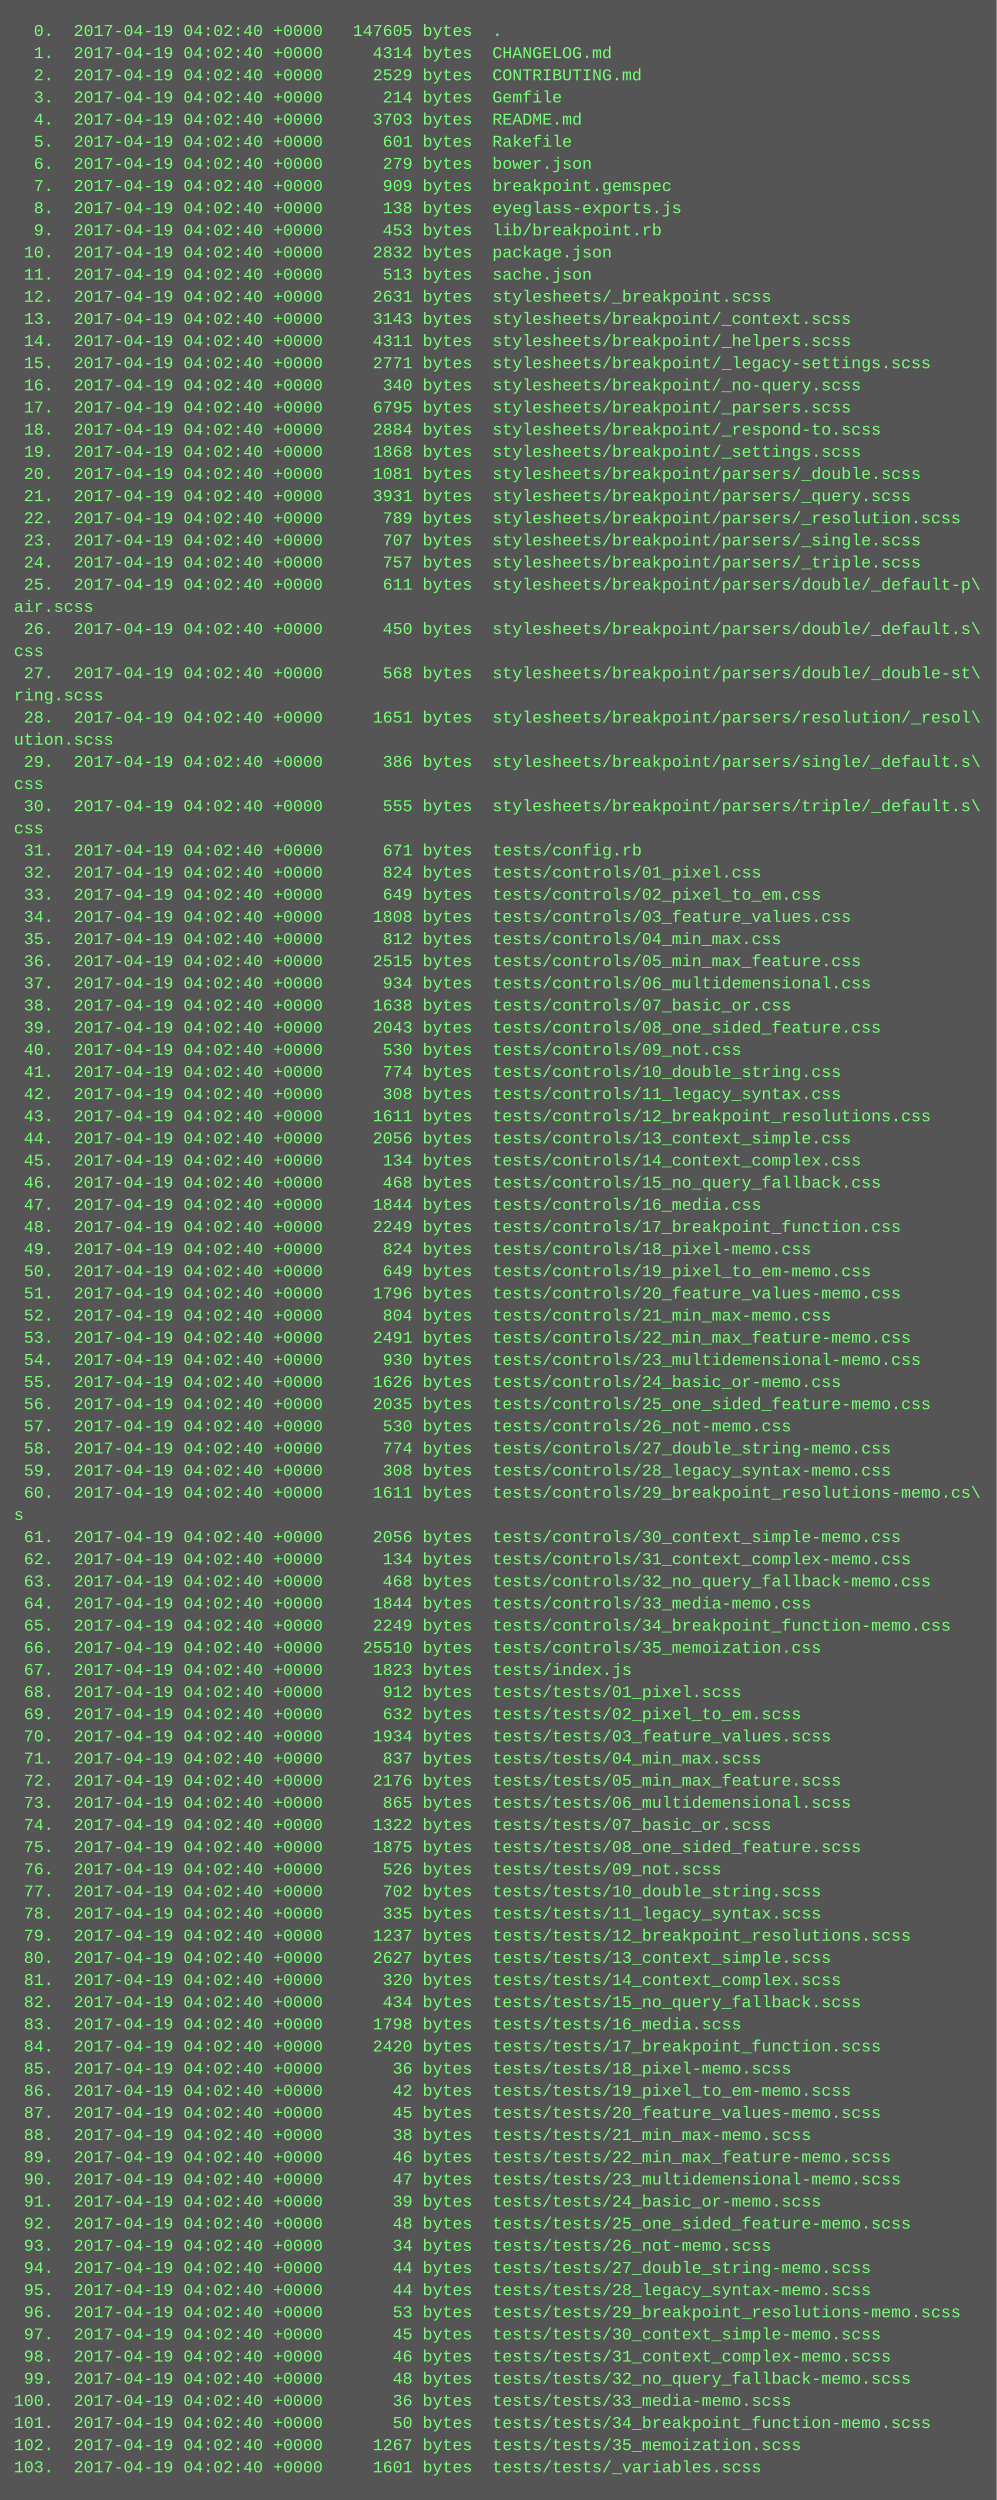
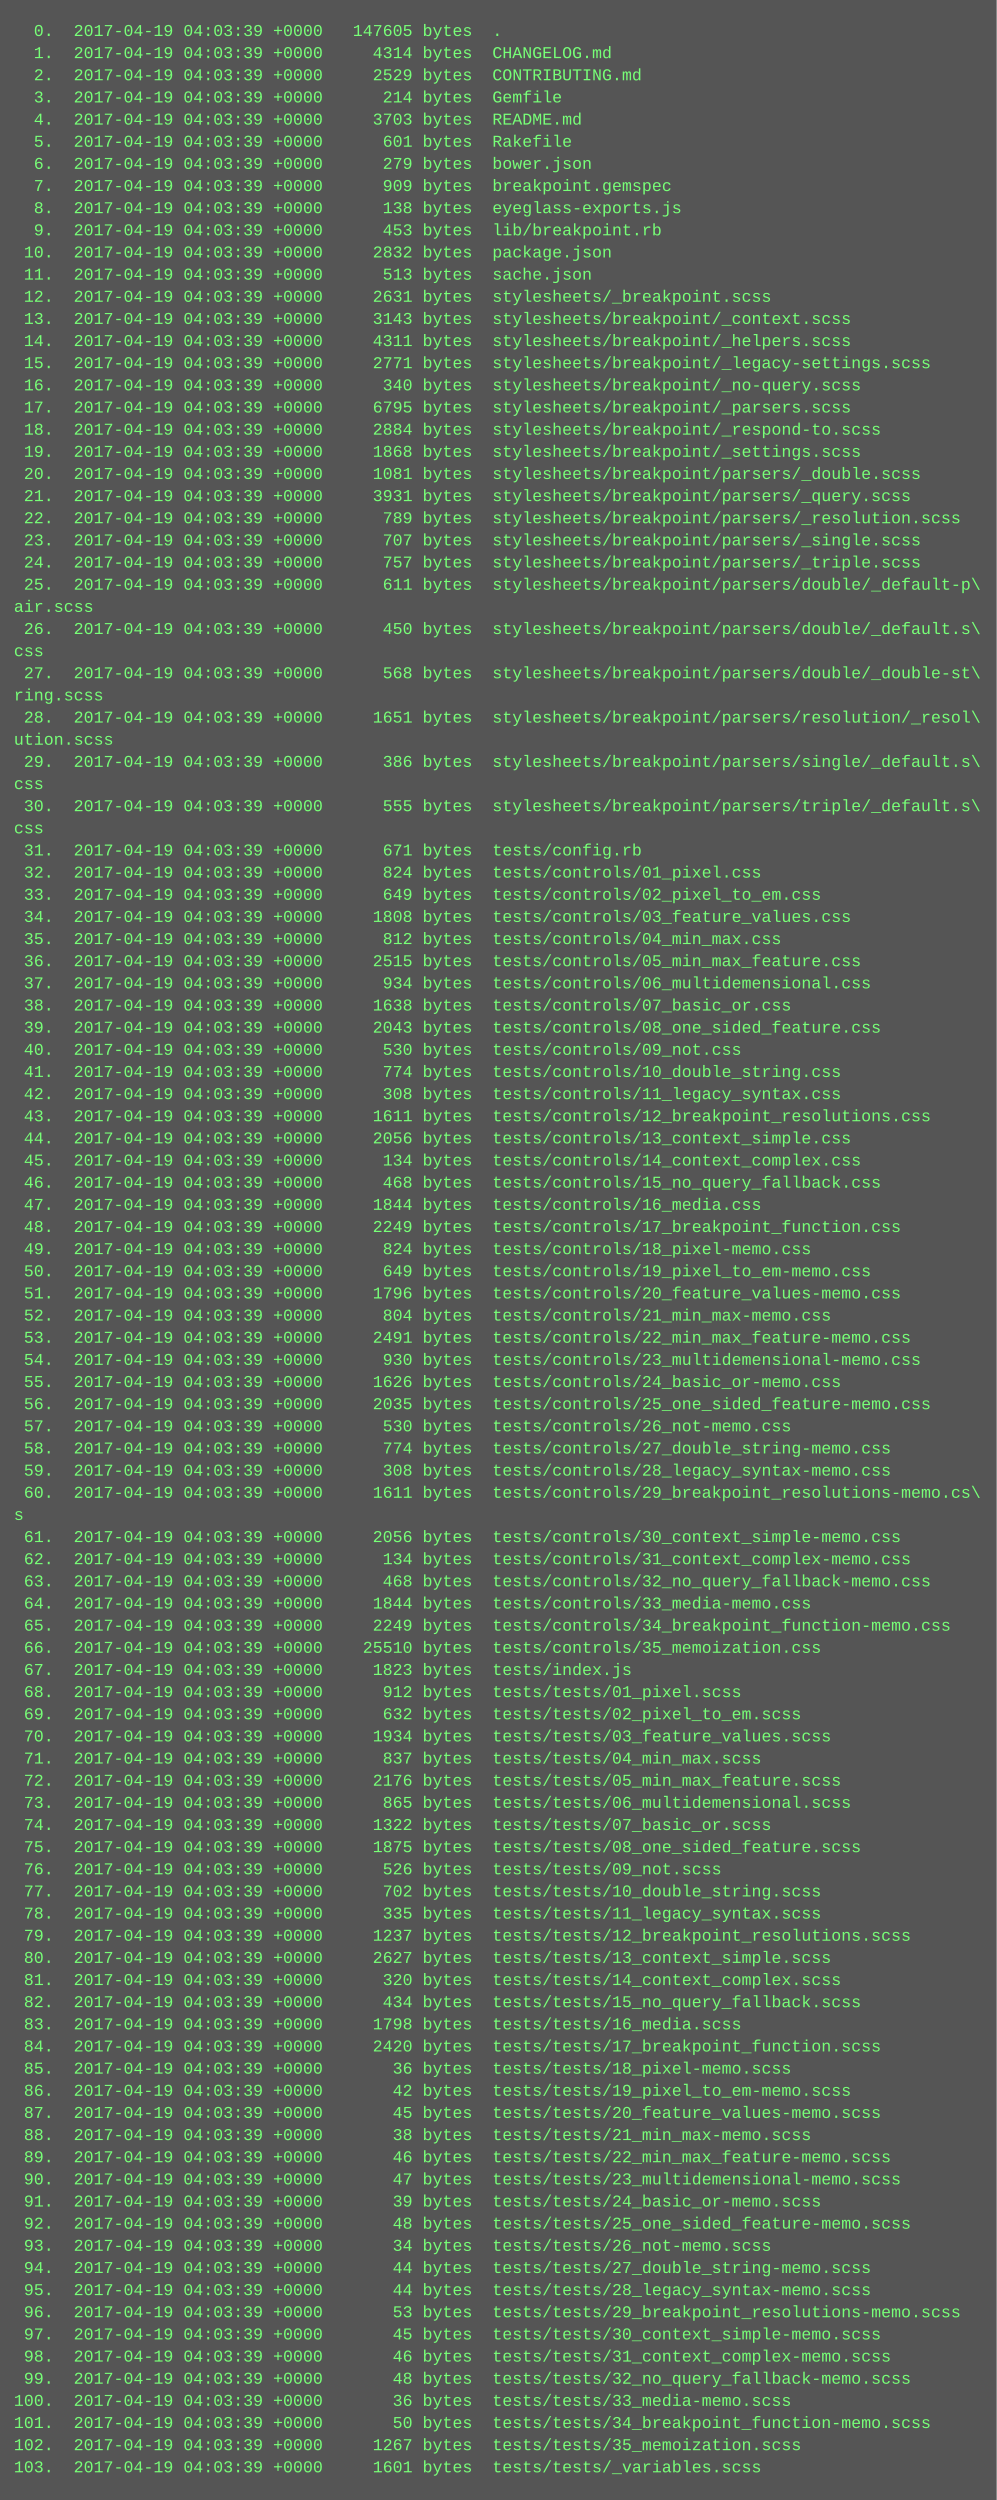
<svg xmlns="http://www.w3.org/2000/svg" height="1806" width="720">
  <rect height="1806" fill="#555" width="720" />
  <text fill="#7f7" font-family="Courier New" font-size="12" xml:space="preserve">
-     <tspan x="10" y="26">  0.  2017-04-19 04:02:40 +0000   147605 bytes  .</tspan>
-     <tspan x="10" y="42">  1.  2017-04-19 04:02:40 +0000     4314 bytes  CHANGELOG.md</tspan>
-     <tspan x="10" y="58">  2.  2017-04-19 04:02:40 +0000     2529 bytes  CONTRIBUTING.md</tspan>
-     <tspan x="10" y="74">  3.  2017-04-19 04:02:40 +0000      214 bytes  Gemfile</tspan>
-     <tspan x="10" y="90">  4.  2017-04-19 04:02:40 +0000     3703 bytes  README.md</tspan>
-     <tspan x="10" y="106">  5.  2017-04-19 04:02:40 +0000      601 bytes  Rakefile</tspan>
-     <tspan x="10" y="122">  6.  2017-04-19 04:02:40 +0000      279 bytes  bower.json</tspan>
-     <tspan x="10" y="138">  7.  2017-04-19 04:02:40 +0000      909 bytes  breakpoint.gemspec</tspan>
-     <tspan x="10" y="154">  8.  2017-04-19 04:02:40 +0000      138 bytes  eyeglass-exports.js</tspan>
-     <tspan x="10" y="170">  9.  2017-04-19 04:02:40 +0000      453 bytes  lib/breakpoint.rb</tspan>
-     <tspan x="10" y="186"> 10.  2017-04-19 04:02:40 +0000     2832 bytes  package.json</tspan>
-     <tspan x="10" y="202"> 11.  2017-04-19 04:02:40 +0000      513 bytes  sache.json</tspan>
-     <tspan x="10" y="218"> 12.  2017-04-19 04:02:40 +0000     2631 bytes  stylesheets/_breakpoint.scss</tspan>
-     <tspan x="10" y="234"> 13.  2017-04-19 04:02:40 +0000     3143 bytes  stylesheets/breakpoint/_context.scss</tspan>
-     <tspan x="10" y="250"> 14.  2017-04-19 04:02:40 +0000     4311 bytes  stylesheets/breakpoint/_helpers.scss</tspan>
-     <tspan x="10" y="266"> 15.  2017-04-19 04:02:40 +0000     2771 bytes  stylesheets/breakpoint/_legacy-settings.scss</tspan>
-     <tspan x="10" y="282"> 16.  2017-04-19 04:02:40 +0000      340 bytes  stylesheets/breakpoint/_no-query.scss</tspan>
-     <tspan x="10" y="298"> 17.  2017-04-19 04:02:40 +0000     6795 bytes  stylesheets/breakpoint/_parsers.scss</tspan>
-     <tspan x="10" y="314"> 18.  2017-04-19 04:02:40 +0000     2884 bytes  stylesheets/breakpoint/_respond-to.scss</tspan>
-     <tspan x="10" y="330"> 19.  2017-04-19 04:02:40 +0000     1868 bytes  stylesheets/breakpoint/_settings.scss</tspan>
-     <tspan x="10" y="346"> 20.  2017-04-19 04:02:40 +0000     1081 bytes  stylesheets/breakpoint/parsers/_double.scss</tspan>
-     <tspan x="10" y="362"> 21.  2017-04-19 04:02:40 +0000     3931 bytes  stylesheets/breakpoint/parsers/_query.scss</tspan>
-     <tspan x="10" y="378"> 22.  2017-04-19 04:02:40 +0000      789 bytes  stylesheets/breakpoint/parsers/_resolution.scss</tspan>
-     <tspan x="10" y="394"> 23.  2017-04-19 04:02:40 +0000      707 bytes  stylesheets/breakpoint/parsers/_single.scss</tspan>
-     <tspan x="10" y="410"> 24.  2017-04-19 04:02:40 +0000      757 bytes  stylesheets/breakpoint/parsers/_triple.scss</tspan>
-     <tspan x="10" y="426"> 25.  2017-04-19 04:02:40 +0000      611 bytes  stylesheets/breakpoint/parsers/double/_default-p\</tspan>
+     <tspan x="10" y="26">  0.  2017-04-19 04:03:39 +0000   147605 bytes  .</tspan>
+     <tspan x="10" y="42">  1.  2017-04-19 04:03:39 +0000     4314 bytes  CHANGELOG.md</tspan>
+     <tspan x="10" y="58">  2.  2017-04-19 04:03:39 +0000     2529 bytes  CONTRIBUTING.md</tspan>
+     <tspan x="10" y="74">  3.  2017-04-19 04:03:39 +0000      214 bytes  Gemfile</tspan>
+     <tspan x="10" y="90">  4.  2017-04-19 04:03:39 +0000     3703 bytes  README.md</tspan>
+     <tspan x="10" y="106">  5.  2017-04-19 04:03:39 +0000      601 bytes  Rakefile</tspan>
+     <tspan x="10" y="122">  6.  2017-04-19 04:03:39 +0000      279 bytes  bower.json</tspan>
+     <tspan x="10" y="138">  7.  2017-04-19 04:03:39 +0000      909 bytes  breakpoint.gemspec</tspan>
+     <tspan x="10" y="154">  8.  2017-04-19 04:03:39 +0000      138 bytes  eyeglass-exports.js</tspan>
+     <tspan x="10" y="170">  9.  2017-04-19 04:03:39 +0000      453 bytes  lib/breakpoint.rb</tspan>
+     <tspan x="10" y="186"> 10.  2017-04-19 04:03:39 +0000     2832 bytes  package.json</tspan>
+     <tspan x="10" y="202"> 11.  2017-04-19 04:03:39 +0000      513 bytes  sache.json</tspan>
+     <tspan x="10" y="218"> 12.  2017-04-19 04:03:39 +0000     2631 bytes  stylesheets/_breakpoint.scss</tspan>
+     <tspan x="10" y="234"> 13.  2017-04-19 04:03:39 +0000     3143 bytes  stylesheets/breakpoint/_context.scss</tspan>
+     <tspan x="10" y="250"> 14.  2017-04-19 04:03:39 +0000     4311 bytes  stylesheets/breakpoint/_helpers.scss</tspan>
+     <tspan x="10" y="266"> 15.  2017-04-19 04:03:39 +0000     2771 bytes  stylesheets/breakpoint/_legacy-settings.scss</tspan>
+     <tspan x="10" y="282"> 16.  2017-04-19 04:03:39 +0000      340 bytes  stylesheets/breakpoint/_no-query.scss</tspan>
+     <tspan x="10" y="298"> 17.  2017-04-19 04:03:39 +0000     6795 bytes  stylesheets/breakpoint/_parsers.scss</tspan>
+     <tspan x="10" y="314"> 18.  2017-04-19 04:03:39 +0000     2884 bytes  stylesheets/breakpoint/_respond-to.scss</tspan>
+     <tspan x="10" y="330"> 19.  2017-04-19 04:03:39 +0000     1868 bytes  stylesheets/breakpoint/_settings.scss</tspan>
+     <tspan x="10" y="346"> 20.  2017-04-19 04:03:39 +0000     1081 bytes  stylesheets/breakpoint/parsers/_double.scss</tspan>
+     <tspan x="10" y="362"> 21.  2017-04-19 04:03:39 +0000     3931 bytes  stylesheets/breakpoint/parsers/_query.scss</tspan>
+     <tspan x="10" y="378"> 22.  2017-04-19 04:03:39 +0000      789 bytes  stylesheets/breakpoint/parsers/_resolution.scss</tspan>
+     <tspan x="10" y="394"> 23.  2017-04-19 04:03:39 +0000      707 bytes  stylesheets/breakpoint/parsers/_single.scss</tspan>
+     <tspan x="10" y="410"> 24.  2017-04-19 04:03:39 +0000      757 bytes  stylesheets/breakpoint/parsers/_triple.scss</tspan>
+     <tspan x="10" y="426"> 25.  2017-04-19 04:03:39 +0000      611 bytes  stylesheets/breakpoint/parsers/double/_default-p\</tspan>
    <tspan x="10" y="442">air.scss</tspan>
-     <tspan x="10" y="458"> 26.  2017-04-19 04:02:40 +0000      450 bytes  stylesheets/breakpoint/parsers/double/_default.s\</tspan>
+     <tspan x="10" y="458"> 26.  2017-04-19 04:03:39 +0000      450 bytes  stylesheets/breakpoint/parsers/double/_default.s\</tspan>
    <tspan x="10" y="474">css</tspan>
-     <tspan x="10" y="490"> 27.  2017-04-19 04:02:40 +0000      568 bytes  stylesheets/breakpoint/parsers/double/_double-st\</tspan>
+     <tspan x="10" y="490"> 27.  2017-04-19 04:03:39 +0000      568 bytes  stylesheets/breakpoint/parsers/double/_double-st\</tspan>
    <tspan x="10" y="506">ring.scss</tspan>
-     <tspan x="10" y="522"> 28.  2017-04-19 04:02:40 +0000     1651 bytes  stylesheets/breakpoint/parsers/resolution/_resol\</tspan>
+     <tspan x="10" y="522"> 28.  2017-04-19 04:03:39 +0000     1651 bytes  stylesheets/breakpoint/parsers/resolution/_resol\</tspan>
    <tspan x="10" y="538">ution.scss</tspan>
-     <tspan x="10" y="554"> 29.  2017-04-19 04:02:40 +0000      386 bytes  stylesheets/breakpoint/parsers/single/_default.s\</tspan>
+     <tspan x="10" y="554"> 29.  2017-04-19 04:03:39 +0000      386 bytes  stylesheets/breakpoint/parsers/single/_default.s\</tspan>
    <tspan x="10" y="570">css</tspan>
-     <tspan x="10" y="586"> 30.  2017-04-19 04:02:40 +0000      555 bytes  stylesheets/breakpoint/parsers/triple/_default.s\</tspan>
+     <tspan x="10" y="586"> 30.  2017-04-19 04:03:39 +0000      555 bytes  stylesheets/breakpoint/parsers/triple/_default.s\</tspan>
    <tspan x="10" y="602">css</tspan>
-     <tspan x="10" y="618"> 31.  2017-04-19 04:02:40 +0000      671 bytes  tests/config.rb</tspan>
-     <tspan x="10" y="634"> 32.  2017-04-19 04:02:40 +0000      824 bytes  tests/controls/01_pixel.css</tspan>
-     <tspan x="10" y="650"> 33.  2017-04-19 04:02:40 +0000      649 bytes  tests/controls/02_pixel_to_em.css</tspan>
-     <tspan x="10" y="666"> 34.  2017-04-19 04:02:40 +0000     1808 bytes  tests/controls/03_feature_values.css</tspan>
-     <tspan x="10" y="682"> 35.  2017-04-19 04:02:40 +0000      812 bytes  tests/controls/04_min_max.css</tspan>
-     <tspan x="10" y="698"> 36.  2017-04-19 04:02:40 +0000     2515 bytes  tests/controls/05_min_max_feature.css</tspan>
-     <tspan x="10" y="714"> 37.  2017-04-19 04:02:40 +0000      934 bytes  tests/controls/06_multidemensional.css</tspan>
-     <tspan x="10" y="730"> 38.  2017-04-19 04:02:40 +0000     1638 bytes  tests/controls/07_basic_or.css</tspan>
-     <tspan x="10" y="746"> 39.  2017-04-19 04:02:40 +0000     2043 bytes  tests/controls/08_one_sided_feature.css</tspan>
-     <tspan x="10" y="762"> 40.  2017-04-19 04:02:40 +0000      530 bytes  tests/controls/09_not.css</tspan>
-     <tspan x="10" y="778"> 41.  2017-04-19 04:02:40 +0000      774 bytes  tests/controls/10_double_string.css</tspan>
-     <tspan x="10" y="794"> 42.  2017-04-19 04:02:40 +0000      308 bytes  tests/controls/11_legacy_syntax.css</tspan>
-     <tspan x="10" y="810"> 43.  2017-04-19 04:02:40 +0000     1611 bytes  tests/controls/12_breakpoint_resolutions.css</tspan>
-     <tspan x="10" y="826"> 44.  2017-04-19 04:02:40 +0000     2056 bytes  tests/controls/13_context_simple.css</tspan>
-     <tspan x="10" y="842"> 45.  2017-04-19 04:02:40 +0000      134 bytes  tests/controls/14_context_complex.css</tspan>
-     <tspan x="10" y="858"> 46.  2017-04-19 04:02:40 +0000      468 bytes  tests/controls/15_no_query_fallback.css</tspan>
-     <tspan x="10" y="874"> 47.  2017-04-19 04:02:40 +0000     1844 bytes  tests/controls/16_media.css</tspan>
-     <tspan x="10" y="890"> 48.  2017-04-19 04:02:40 +0000     2249 bytes  tests/controls/17_breakpoint_function.css</tspan>
-     <tspan x="10" y="906"> 49.  2017-04-19 04:02:40 +0000      824 bytes  tests/controls/18_pixel-memo.css</tspan>
-     <tspan x="10" y="922"> 50.  2017-04-19 04:02:40 +0000      649 bytes  tests/controls/19_pixel_to_em-memo.css</tspan>
-     <tspan x="10" y="938"> 51.  2017-04-19 04:02:40 +0000     1796 bytes  tests/controls/20_feature_values-memo.css</tspan>
-     <tspan x="10" y="954"> 52.  2017-04-19 04:02:40 +0000      804 bytes  tests/controls/21_min_max-memo.css</tspan>
-     <tspan x="10" y="970"> 53.  2017-04-19 04:02:40 +0000     2491 bytes  tests/controls/22_min_max_feature-memo.css</tspan>
-     <tspan x="10" y="986"> 54.  2017-04-19 04:02:40 +0000      930 bytes  tests/controls/23_multidemensional-memo.css</tspan>
-     <tspan x="10" y="1002"> 55.  2017-04-19 04:02:40 +0000     1626 bytes  tests/controls/24_basic_or-memo.css</tspan>
-     <tspan x="10" y="1018"> 56.  2017-04-19 04:02:40 +0000     2035 bytes  tests/controls/25_one_sided_feature-memo.css</tspan>
-     <tspan x="10" y="1034"> 57.  2017-04-19 04:02:40 +0000      530 bytes  tests/controls/26_not-memo.css</tspan>
-     <tspan x="10" y="1050"> 58.  2017-04-19 04:02:40 +0000      774 bytes  tests/controls/27_double_string-memo.css</tspan>
-     <tspan x="10" y="1066"> 59.  2017-04-19 04:02:40 +0000      308 bytes  tests/controls/28_legacy_syntax-memo.css</tspan>
-     <tspan x="10" y="1082"> 60.  2017-04-19 04:02:40 +0000     1611 bytes  tests/controls/29_breakpoint_resolutions-memo.cs\</tspan>
+     <tspan x="10" y="618"> 31.  2017-04-19 04:03:39 +0000      671 bytes  tests/config.rb</tspan>
+     <tspan x="10" y="634"> 32.  2017-04-19 04:03:39 +0000      824 bytes  tests/controls/01_pixel.css</tspan>
+     <tspan x="10" y="650"> 33.  2017-04-19 04:03:39 +0000      649 bytes  tests/controls/02_pixel_to_em.css</tspan>
+     <tspan x="10" y="666"> 34.  2017-04-19 04:03:39 +0000     1808 bytes  tests/controls/03_feature_values.css</tspan>
+     <tspan x="10" y="682"> 35.  2017-04-19 04:03:39 +0000      812 bytes  tests/controls/04_min_max.css</tspan>
+     <tspan x="10" y="698"> 36.  2017-04-19 04:03:39 +0000     2515 bytes  tests/controls/05_min_max_feature.css</tspan>
+     <tspan x="10" y="714"> 37.  2017-04-19 04:03:39 +0000      934 bytes  tests/controls/06_multidemensional.css</tspan>
+     <tspan x="10" y="730"> 38.  2017-04-19 04:03:39 +0000     1638 bytes  tests/controls/07_basic_or.css</tspan>
+     <tspan x="10" y="746"> 39.  2017-04-19 04:03:39 +0000     2043 bytes  tests/controls/08_one_sided_feature.css</tspan>
+     <tspan x="10" y="762"> 40.  2017-04-19 04:03:39 +0000      530 bytes  tests/controls/09_not.css</tspan>
+     <tspan x="10" y="778"> 41.  2017-04-19 04:03:39 +0000      774 bytes  tests/controls/10_double_string.css</tspan>
+     <tspan x="10" y="794"> 42.  2017-04-19 04:03:39 +0000      308 bytes  tests/controls/11_legacy_syntax.css</tspan>
+     <tspan x="10" y="810"> 43.  2017-04-19 04:03:39 +0000     1611 bytes  tests/controls/12_breakpoint_resolutions.css</tspan>
+     <tspan x="10" y="826"> 44.  2017-04-19 04:03:39 +0000     2056 bytes  tests/controls/13_context_simple.css</tspan>
+     <tspan x="10" y="842"> 45.  2017-04-19 04:03:39 +0000      134 bytes  tests/controls/14_context_complex.css</tspan>
+     <tspan x="10" y="858"> 46.  2017-04-19 04:03:39 +0000      468 bytes  tests/controls/15_no_query_fallback.css</tspan>
+     <tspan x="10" y="874"> 47.  2017-04-19 04:03:39 +0000     1844 bytes  tests/controls/16_media.css</tspan>
+     <tspan x="10" y="890"> 48.  2017-04-19 04:03:39 +0000     2249 bytes  tests/controls/17_breakpoint_function.css</tspan>
+     <tspan x="10" y="906"> 49.  2017-04-19 04:03:39 +0000      824 bytes  tests/controls/18_pixel-memo.css</tspan>
+     <tspan x="10" y="922"> 50.  2017-04-19 04:03:39 +0000      649 bytes  tests/controls/19_pixel_to_em-memo.css</tspan>
+     <tspan x="10" y="938"> 51.  2017-04-19 04:03:39 +0000     1796 bytes  tests/controls/20_feature_values-memo.css</tspan>
+     <tspan x="10" y="954"> 52.  2017-04-19 04:03:39 +0000      804 bytes  tests/controls/21_min_max-memo.css</tspan>
+     <tspan x="10" y="970"> 53.  2017-04-19 04:03:39 +0000     2491 bytes  tests/controls/22_min_max_feature-memo.css</tspan>
+     <tspan x="10" y="986"> 54.  2017-04-19 04:03:39 +0000      930 bytes  tests/controls/23_multidemensional-memo.css</tspan>
+     <tspan x="10" y="1002"> 55.  2017-04-19 04:03:39 +0000     1626 bytes  tests/controls/24_basic_or-memo.css</tspan>
+     <tspan x="10" y="1018"> 56.  2017-04-19 04:03:39 +0000     2035 bytes  tests/controls/25_one_sided_feature-memo.css</tspan>
+     <tspan x="10" y="1034"> 57.  2017-04-19 04:03:39 +0000      530 bytes  tests/controls/26_not-memo.css</tspan>
+     <tspan x="10" y="1050"> 58.  2017-04-19 04:03:39 +0000      774 bytes  tests/controls/27_double_string-memo.css</tspan>
+     <tspan x="10" y="1066"> 59.  2017-04-19 04:03:39 +0000      308 bytes  tests/controls/28_legacy_syntax-memo.css</tspan>
+     <tspan x="10" y="1082"> 60.  2017-04-19 04:03:39 +0000     1611 bytes  tests/controls/29_breakpoint_resolutions-memo.cs\</tspan>
    <tspan x="10" y="1098">s</tspan>
-     <tspan x="10" y="1114"> 61.  2017-04-19 04:02:40 +0000     2056 bytes  tests/controls/30_context_simple-memo.css</tspan>
-     <tspan x="10" y="1130"> 62.  2017-04-19 04:02:40 +0000      134 bytes  tests/controls/31_context_complex-memo.css</tspan>
-     <tspan x="10" y="1146"> 63.  2017-04-19 04:02:40 +0000      468 bytes  tests/controls/32_no_query_fallback-memo.css</tspan>
-     <tspan x="10" y="1162"> 64.  2017-04-19 04:02:40 +0000     1844 bytes  tests/controls/33_media-memo.css</tspan>
-     <tspan x="10" y="1178"> 65.  2017-04-19 04:02:40 +0000     2249 bytes  tests/controls/34_breakpoint_function-memo.css</tspan>
-     <tspan x="10" y="1194"> 66.  2017-04-19 04:02:40 +0000    25510 bytes  tests/controls/35_memoization.css</tspan>
-     <tspan x="10" y="1210"> 67.  2017-04-19 04:02:40 +0000     1823 bytes  tests/index.js</tspan>
-     <tspan x="10" y="1226"> 68.  2017-04-19 04:02:40 +0000      912 bytes  tests/tests/01_pixel.scss</tspan>
-     <tspan x="10" y="1242"> 69.  2017-04-19 04:02:40 +0000      632 bytes  tests/tests/02_pixel_to_em.scss</tspan>
-     <tspan x="10" y="1258"> 70.  2017-04-19 04:02:40 +0000     1934 bytes  tests/tests/03_feature_values.scss</tspan>
-     <tspan x="10" y="1274"> 71.  2017-04-19 04:02:40 +0000      837 bytes  tests/tests/04_min_max.scss</tspan>
-     <tspan x="10" y="1290"> 72.  2017-04-19 04:02:40 +0000     2176 bytes  tests/tests/05_min_max_feature.scss</tspan>
-     <tspan x="10" y="1306"> 73.  2017-04-19 04:02:40 +0000      865 bytes  tests/tests/06_multidemensional.scss</tspan>
-     <tspan x="10" y="1322"> 74.  2017-04-19 04:02:40 +0000     1322 bytes  tests/tests/07_basic_or.scss</tspan>
-     <tspan x="10" y="1338"> 75.  2017-04-19 04:02:40 +0000     1875 bytes  tests/tests/08_one_sided_feature.scss</tspan>
-     <tspan x="10" y="1354"> 76.  2017-04-19 04:02:40 +0000      526 bytes  tests/tests/09_not.scss</tspan>
-     <tspan x="10" y="1370"> 77.  2017-04-19 04:02:40 +0000      702 bytes  tests/tests/10_double_string.scss</tspan>
-     <tspan x="10" y="1386"> 78.  2017-04-19 04:02:40 +0000      335 bytes  tests/tests/11_legacy_syntax.scss</tspan>
-     <tspan x="10" y="1402"> 79.  2017-04-19 04:02:40 +0000     1237 bytes  tests/tests/12_breakpoint_resolutions.scss</tspan>
-     <tspan x="10" y="1418"> 80.  2017-04-19 04:02:40 +0000     2627 bytes  tests/tests/13_context_simple.scss</tspan>
-     <tspan x="10" y="1434"> 81.  2017-04-19 04:02:40 +0000      320 bytes  tests/tests/14_context_complex.scss</tspan>
-     <tspan x="10" y="1450"> 82.  2017-04-19 04:02:40 +0000      434 bytes  tests/tests/15_no_query_fallback.scss</tspan>
-     <tspan x="10" y="1466"> 83.  2017-04-19 04:02:40 +0000     1798 bytes  tests/tests/16_media.scss</tspan>
-     <tspan x="10" y="1482"> 84.  2017-04-19 04:02:40 +0000     2420 bytes  tests/tests/17_breakpoint_function.scss</tspan>
-     <tspan x="10" y="1498"> 85.  2017-04-19 04:02:40 +0000       36 bytes  tests/tests/18_pixel-memo.scss</tspan>
-     <tspan x="10" y="1514"> 86.  2017-04-19 04:02:40 +0000       42 bytes  tests/tests/19_pixel_to_em-memo.scss</tspan>
-     <tspan x="10" y="1530"> 87.  2017-04-19 04:02:40 +0000       45 bytes  tests/tests/20_feature_values-memo.scss</tspan>
-     <tspan x="10" y="1546"> 88.  2017-04-19 04:02:40 +0000       38 bytes  tests/tests/21_min_max-memo.scss</tspan>
-     <tspan x="10" y="1562"> 89.  2017-04-19 04:02:40 +0000       46 bytes  tests/tests/22_min_max_feature-memo.scss</tspan>
-     <tspan x="10" y="1578"> 90.  2017-04-19 04:02:40 +0000       47 bytes  tests/tests/23_multidemensional-memo.scss</tspan>
-     <tspan x="10" y="1594"> 91.  2017-04-19 04:02:40 +0000       39 bytes  tests/tests/24_basic_or-memo.scss</tspan>
-     <tspan x="10" y="1610"> 92.  2017-04-19 04:02:40 +0000       48 bytes  tests/tests/25_one_sided_feature-memo.scss</tspan>
-     <tspan x="10" y="1626"> 93.  2017-04-19 04:02:40 +0000       34 bytes  tests/tests/26_not-memo.scss</tspan>
-     <tspan x="10" y="1642"> 94.  2017-04-19 04:02:40 +0000       44 bytes  tests/tests/27_double_string-memo.scss</tspan>
-     <tspan x="10" y="1658"> 95.  2017-04-19 04:02:40 +0000       44 bytes  tests/tests/28_legacy_syntax-memo.scss</tspan>
-     <tspan x="10" y="1674"> 96.  2017-04-19 04:02:40 +0000       53 bytes  tests/tests/29_breakpoint_resolutions-memo.scss</tspan>
-     <tspan x="10" y="1690"> 97.  2017-04-19 04:02:40 +0000       45 bytes  tests/tests/30_context_simple-memo.scss</tspan>
-     <tspan x="10" y="1706"> 98.  2017-04-19 04:02:40 +0000       46 bytes  tests/tests/31_context_complex-memo.scss</tspan>
-     <tspan x="10" y="1722"> 99.  2017-04-19 04:02:40 +0000       48 bytes  tests/tests/32_no_query_fallback-memo.scss</tspan>
-     <tspan x="10" y="1738">100.  2017-04-19 04:02:40 +0000       36 bytes  tests/tests/33_media-memo.scss</tspan>
-     <tspan x="10" y="1754">101.  2017-04-19 04:02:40 +0000       50 bytes  tests/tests/34_breakpoint_function-memo.scss</tspan>
-     <tspan x="10" y="1770">102.  2017-04-19 04:02:40 +0000     1267 bytes  tests/tests/35_memoization.scss</tspan>
-     <tspan x="10" y="1786">103.  2017-04-19 04:02:40 +0000     1601 bytes  tests/tests/_variables.scss</tspan>
+     <tspan x="10" y="1114"> 61.  2017-04-19 04:03:39 +0000     2056 bytes  tests/controls/30_context_simple-memo.css</tspan>
+     <tspan x="10" y="1130"> 62.  2017-04-19 04:03:39 +0000      134 bytes  tests/controls/31_context_complex-memo.css</tspan>
+     <tspan x="10" y="1146"> 63.  2017-04-19 04:03:39 +0000      468 bytes  tests/controls/32_no_query_fallback-memo.css</tspan>
+     <tspan x="10" y="1162"> 64.  2017-04-19 04:03:39 +0000     1844 bytes  tests/controls/33_media-memo.css</tspan>
+     <tspan x="10" y="1178"> 65.  2017-04-19 04:03:39 +0000     2249 bytes  tests/controls/34_breakpoint_function-memo.css</tspan>
+     <tspan x="10" y="1194"> 66.  2017-04-19 04:03:39 +0000    25510 bytes  tests/controls/35_memoization.css</tspan>
+     <tspan x="10" y="1210"> 67.  2017-04-19 04:03:39 +0000     1823 bytes  tests/index.js</tspan>
+     <tspan x="10" y="1226"> 68.  2017-04-19 04:03:39 +0000      912 bytes  tests/tests/01_pixel.scss</tspan>
+     <tspan x="10" y="1242"> 69.  2017-04-19 04:03:39 +0000      632 bytes  tests/tests/02_pixel_to_em.scss</tspan>
+     <tspan x="10" y="1258"> 70.  2017-04-19 04:03:39 +0000     1934 bytes  tests/tests/03_feature_values.scss</tspan>
+     <tspan x="10" y="1274"> 71.  2017-04-19 04:03:39 +0000      837 bytes  tests/tests/04_min_max.scss</tspan>
+     <tspan x="10" y="1290"> 72.  2017-04-19 04:03:39 +0000     2176 bytes  tests/tests/05_min_max_feature.scss</tspan>
+     <tspan x="10" y="1306"> 73.  2017-04-19 04:03:39 +0000      865 bytes  tests/tests/06_multidemensional.scss</tspan>
+     <tspan x="10" y="1322"> 74.  2017-04-19 04:03:39 +0000     1322 bytes  tests/tests/07_basic_or.scss</tspan>
+     <tspan x="10" y="1338"> 75.  2017-04-19 04:03:39 +0000     1875 bytes  tests/tests/08_one_sided_feature.scss</tspan>
+     <tspan x="10" y="1354"> 76.  2017-04-19 04:03:39 +0000      526 bytes  tests/tests/09_not.scss</tspan>
+     <tspan x="10" y="1370"> 77.  2017-04-19 04:03:39 +0000      702 bytes  tests/tests/10_double_string.scss</tspan>
+     <tspan x="10" y="1386"> 78.  2017-04-19 04:03:39 +0000      335 bytes  tests/tests/11_legacy_syntax.scss</tspan>
+     <tspan x="10" y="1402"> 79.  2017-04-19 04:03:39 +0000     1237 bytes  tests/tests/12_breakpoint_resolutions.scss</tspan>
+     <tspan x="10" y="1418"> 80.  2017-04-19 04:03:39 +0000     2627 bytes  tests/tests/13_context_simple.scss</tspan>
+     <tspan x="10" y="1434"> 81.  2017-04-19 04:03:39 +0000      320 bytes  tests/tests/14_context_complex.scss</tspan>
+     <tspan x="10" y="1450"> 82.  2017-04-19 04:03:39 +0000      434 bytes  tests/tests/15_no_query_fallback.scss</tspan>
+     <tspan x="10" y="1466"> 83.  2017-04-19 04:03:39 +0000     1798 bytes  tests/tests/16_media.scss</tspan>
+     <tspan x="10" y="1482"> 84.  2017-04-19 04:03:39 +0000     2420 bytes  tests/tests/17_breakpoint_function.scss</tspan>
+     <tspan x="10" y="1498"> 85.  2017-04-19 04:03:39 +0000       36 bytes  tests/tests/18_pixel-memo.scss</tspan>
+     <tspan x="10" y="1514"> 86.  2017-04-19 04:03:39 +0000       42 bytes  tests/tests/19_pixel_to_em-memo.scss</tspan>
+     <tspan x="10" y="1530"> 87.  2017-04-19 04:03:39 +0000       45 bytes  tests/tests/20_feature_values-memo.scss</tspan>
+     <tspan x="10" y="1546"> 88.  2017-04-19 04:03:39 +0000       38 bytes  tests/tests/21_min_max-memo.scss</tspan>
+     <tspan x="10" y="1562"> 89.  2017-04-19 04:03:39 +0000       46 bytes  tests/tests/22_min_max_feature-memo.scss</tspan>
+     <tspan x="10" y="1578"> 90.  2017-04-19 04:03:39 +0000       47 bytes  tests/tests/23_multidemensional-memo.scss</tspan>
+     <tspan x="10" y="1594"> 91.  2017-04-19 04:03:39 +0000       39 bytes  tests/tests/24_basic_or-memo.scss</tspan>
+     <tspan x="10" y="1610"> 92.  2017-04-19 04:03:39 +0000       48 bytes  tests/tests/25_one_sided_feature-memo.scss</tspan>
+     <tspan x="10" y="1626"> 93.  2017-04-19 04:03:39 +0000       34 bytes  tests/tests/26_not-memo.scss</tspan>
+     <tspan x="10" y="1642"> 94.  2017-04-19 04:03:39 +0000       44 bytes  tests/tests/27_double_string-memo.scss</tspan>
+     <tspan x="10" y="1658"> 95.  2017-04-19 04:03:39 +0000       44 bytes  tests/tests/28_legacy_syntax-memo.scss</tspan>
+     <tspan x="10" y="1674"> 96.  2017-04-19 04:03:39 +0000       53 bytes  tests/tests/29_breakpoint_resolutions-memo.scss</tspan>
+     <tspan x="10" y="1690"> 97.  2017-04-19 04:03:39 +0000       45 bytes  tests/tests/30_context_simple-memo.scss</tspan>
+     <tspan x="10" y="1706"> 98.  2017-04-19 04:03:39 +0000       46 bytes  tests/tests/31_context_complex-memo.scss</tspan>
+     <tspan x="10" y="1722"> 99.  2017-04-19 04:03:39 +0000       48 bytes  tests/tests/32_no_query_fallback-memo.scss</tspan>
+     <tspan x="10" y="1738">100.  2017-04-19 04:03:39 +0000       36 bytes  tests/tests/33_media-memo.scss</tspan>
+     <tspan x="10" y="1754">101.  2017-04-19 04:03:39 +0000       50 bytes  tests/tests/34_breakpoint_function-memo.scss</tspan>
+     <tspan x="10" y="1770">102.  2017-04-19 04:03:39 +0000     1267 bytes  tests/tests/35_memoization.scss</tspan>
+     <tspan x="10" y="1786">103.  2017-04-19 04:03:39 +0000     1601 bytes  tests/tests/_variables.scss</tspan>
  </text>
</svg>
